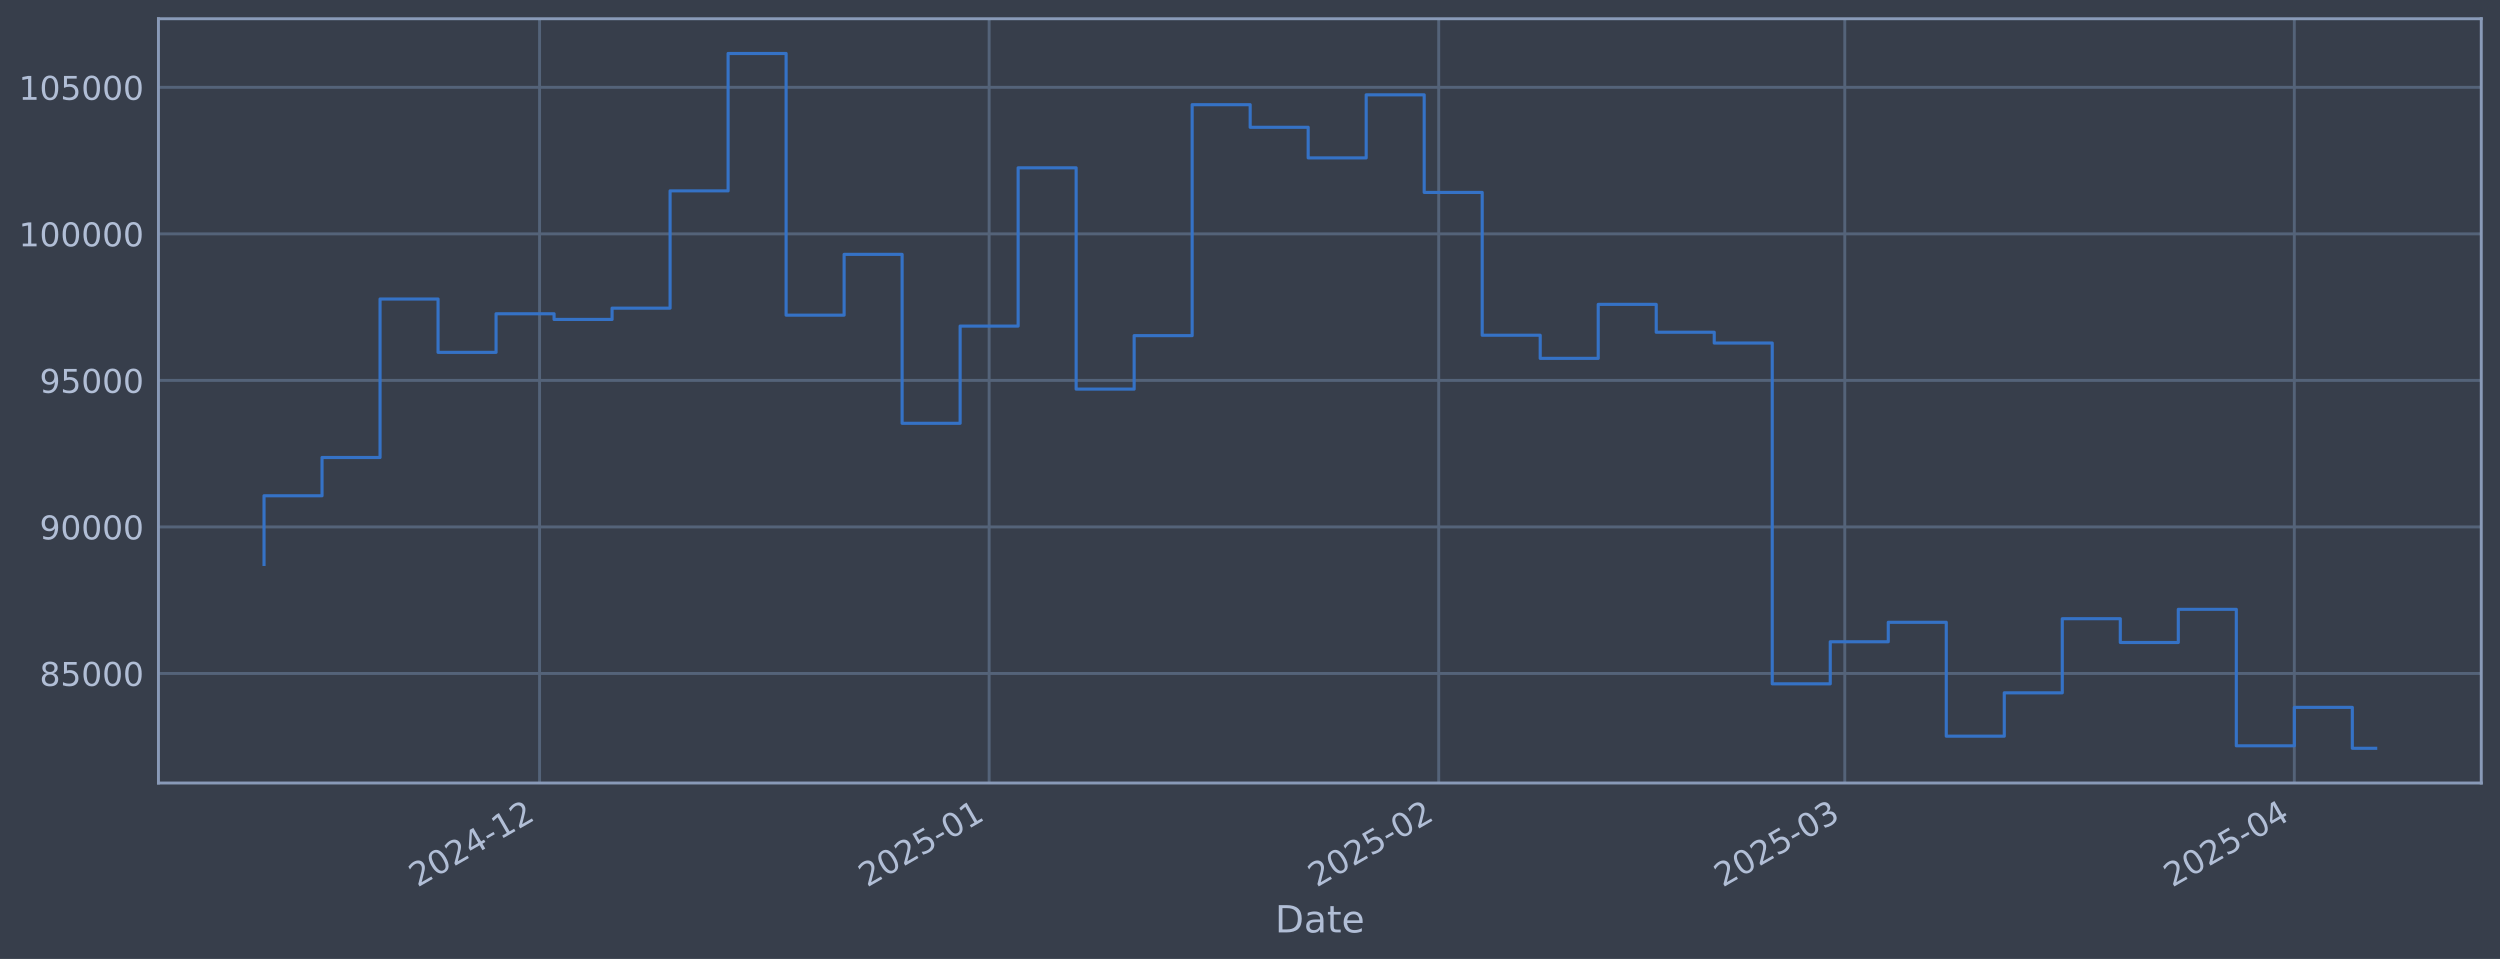
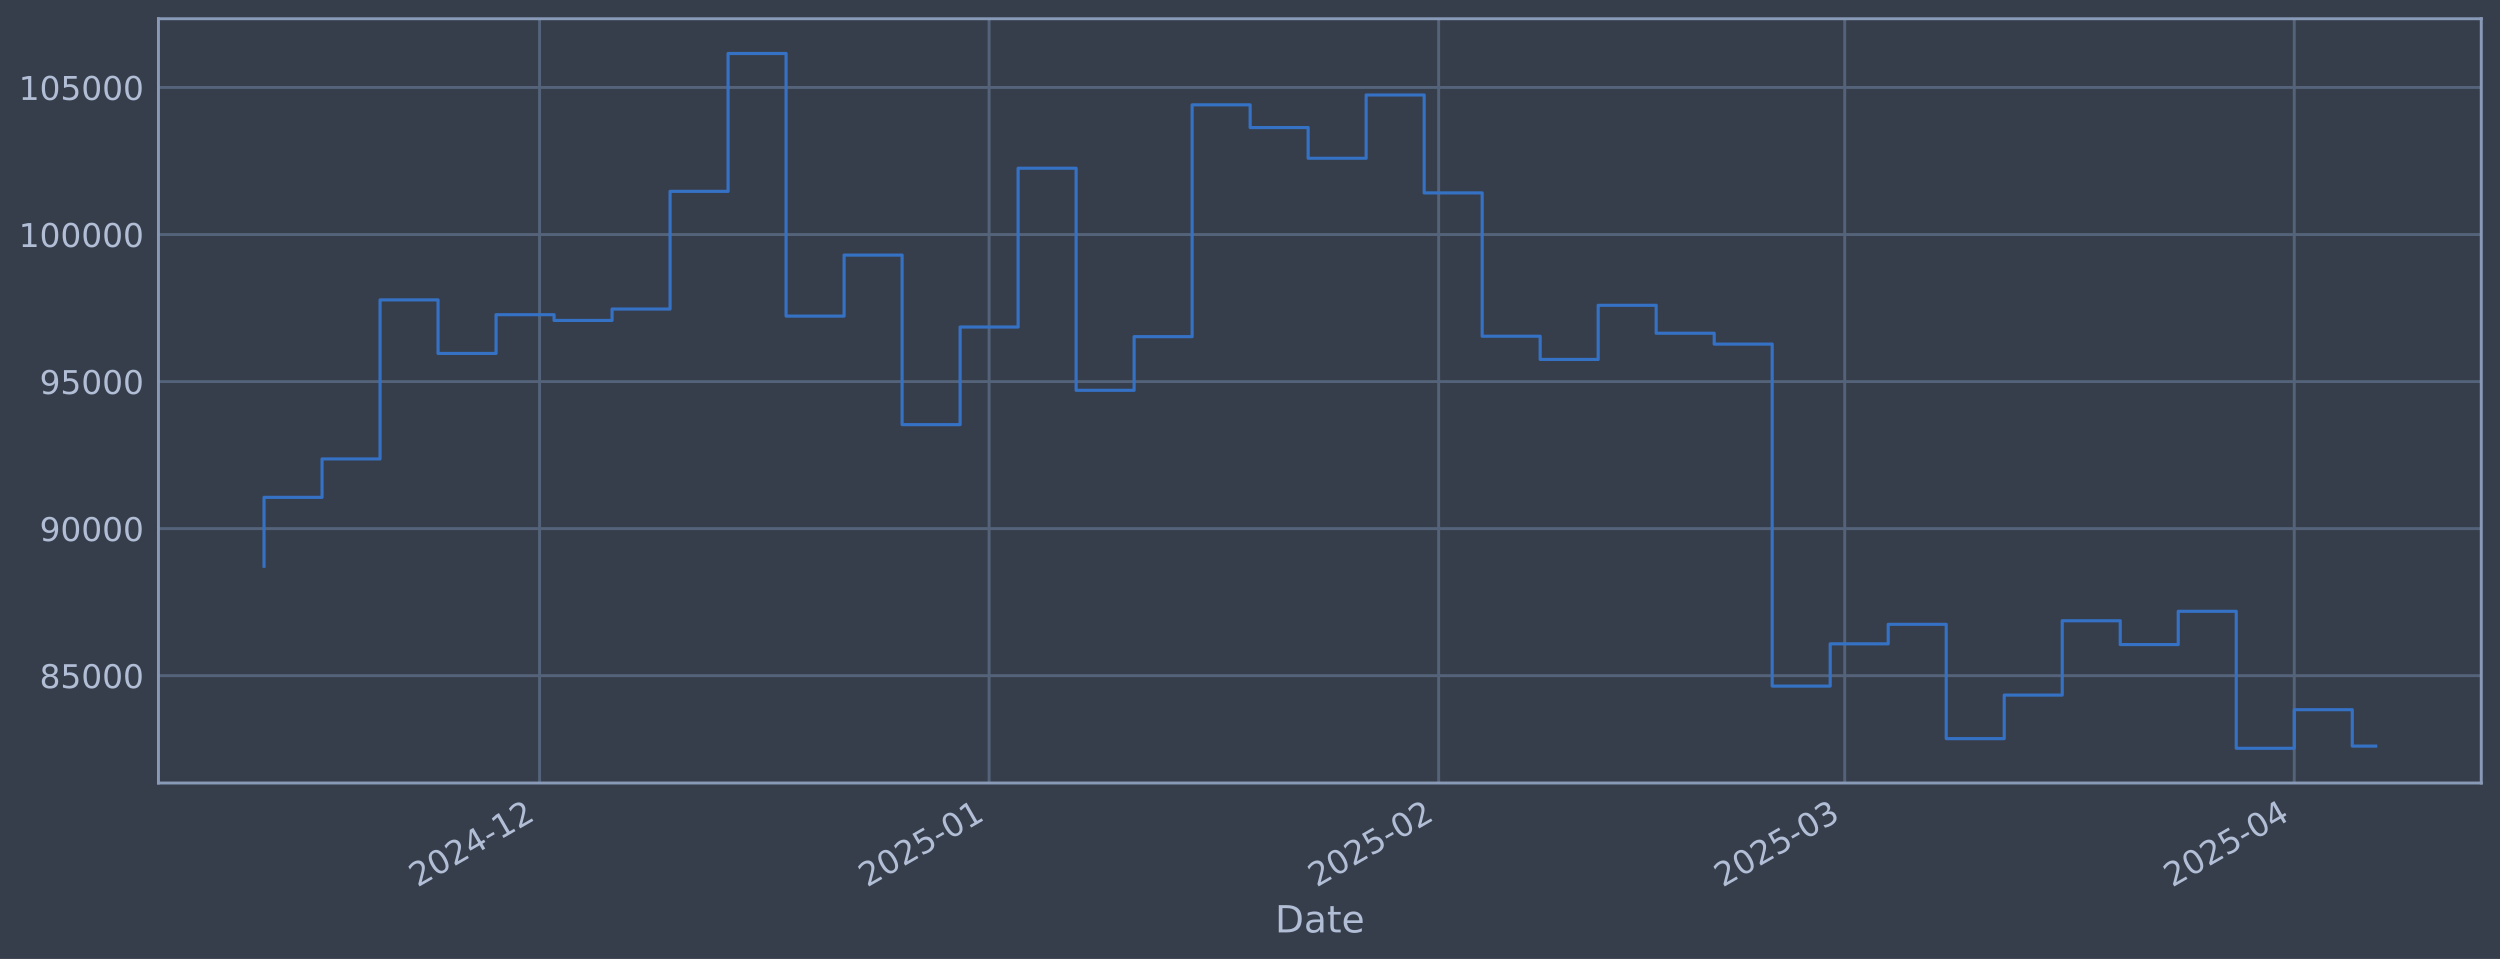
<svg xmlns="http://www.w3.org/2000/svg" xmlns:xlink="http://www.w3.org/1999/xlink" width="960.9pt" height="368.58pt" viewBox="0 0 960.9 368.58" version="1.1">
  <defs>
    <style type="text/css">*{stroke-linejoin: round; stroke-linecap: butt}</style>
  </defs>
  <g id="figure_1">
    <g id="patch_1">
      <path d="M 0 368.58  L 960.9 368.58  L 960.9 0  L 0 0  z " style="fill: #373e4b" />
    </g>
    <g id="axes_1">
      <g id="patch_2">
        <path d="M 60.901 300.96  L 953.701 300.96  L 953.701 7.2  L 60.901 7.2  z " style="fill: #373e4b" />
      </g>
      <g id="matplotlib.axis_1">
        <g id="xtick_1">
          <g id="line2d_1">
-             <path d="M 207.389 300.96  L 207.389 7.2  " clip-path="url(#p52bb9494e5)" style="fill: none; stroke: #546379; stroke-width: 1.12; stroke-linecap: square" />
+             <path d="M 207.385 300.96  L 207.385 7.2  " clip-path="url(#p8b461fefe0)" style="fill: none; stroke: #546379; stroke-width: 1.12; stroke-linecap: square" />
          </g>
          <g id="line2d_2" />
          <g id="text_1">
-             <g style="fill: #b1bed6" transform="translate(160.4853 341.1745) rotate(-30) scale(0.126 -0.126)">
+             <g style="fill: #b1bed6" transform="translate(160.4813 341.1745) rotate(-30) scale(0.126 -0.126)">
              <defs>
                <path id="DejaVuSans-32" d="M 1228 531  L 3431 531  L 3431 0  L 469 0  L 469 531  Q 828 903 1448 1529  Q 2069 2156 2228 2338  Q 2531 2678 2651 2914  Q 2772 3150 2772 3378  Q 2772 3750 2511 3984  Q 2250 4219 1831 4219  Q 1534 4219 1204 4116  Q 875 4013 500 3803  L 500 4441  Q 881 4594 1212 4672  Q 1544 4750 1819 4750  Q 2544 4750 2975 4387  Q 3406 4025 3406 3419  Q 3406 3131 3298 2873  Q 3191 2616 2906 2266  Q 2828 2175 2409 1742  Q 1991 1309 1228 531  z " transform="scale(0.015625)" />
                <path id="DejaVuSans-30" d="M 2034 4250  Q 1547 4250 1301 3770  Q 1056 3291 1056 2328  Q 1056 1369 1301 889  Q 1547 409 2034 409  Q 2525 409 2770 889  Q 3016 1369 3016 2328  Q 3016 3291 2770 3770  Q 2525 4250 2034 4250  z M 2034 4750  Q 2819 4750 3233 4129  Q 3647 3509 3647 2328  Q 3647 1150 3233 529  Q 2819 -91 2034 -91  Q 1250 -91 836 529  Q 422 1150 422 2328  Q 422 3509 836 4129  Q 1250 4750 2034 4750  z " transform="scale(0.015625)" />
                <path id="DejaVuSans-34" d="M 2419 4116  L 825 1625  L 2419 1625  L 2419 4116  z M 2253 4666  L 3047 4666  L 3047 1625  L 3713 1625  L 3713 1100  L 3047 1100  L 3047 0  L 2419 0  L 2419 1100  L 313 1100  L 313 1709  L 2253 4666  z " transform="scale(0.015625)" />
                <path id="DejaVuSans-2d" d="M 313 2009  L 1997 2009  L 1997 1497  L 313 1497  L 313 2009  z " transform="scale(0.015625)" />
                <path id="DejaVuSans-31" d="M 794 531  L 1825 531  L 1825 4091  L 703 3866  L 703 4441  L 1819 4666  L 2450 4666  L 2450 531  L 3481 531  L 3481 0  L 794 0  L 794 531  z " transform="scale(0.015625)" />
              </defs>
              <use xlink:href="#DejaVuSans-32" />
              <use xlink:href="#DejaVuSans-30" transform="translate(63.62305 0)" />
              <use xlink:href="#DejaVuSans-32" transform="translate(127.2461 0)" />
              <use xlink:href="#DejaVuSans-34" transform="translate(190.8691 0)" />
              <use xlink:href="#DejaVuSans-2d" transform="translate(254.4922 0)" />
              <use xlink:href="#DejaVuSans-31" transform="translate(290.5762 0)" />
              <use xlink:href="#DejaVuSans-32" transform="translate(354.1992 0)" />
            </g>
          </g>
        </g>
        <g id="xtick_2">
          <g id="line2d_3">
-             <path d="M 380.183 300.96  L 380.183 7.2  " clip-path="url(#p52bb9494e5)" style="fill: none; stroke: #546379; stroke-width: 1.12; stroke-linecap: square" />
+             <path d="M 380.173 300.96  L 380.173 7.2  " clip-path="url(#p8b461fefe0)" style="fill: none; stroke: #546379; stroke-width: 1.12; stroke-linecap: square" />
          </g>
          <g id="line2d_4" />
          <g id="text_2">
-             <g style="fill: #b1bed6" transform="translate(333.2798 341.1745) rotate(-30) scale(0.126 -0.126)">
+             <g style="fill: #b1bed6" transform="translate(333.2693 341.1745) rotate(-30) scale(0.126 -0.126)">
              <defs>
                <path id="DejaVuSans-35" d="M 691 4666  L 3169 4666  L 3169 4134  L 1269 4134  L 1269 2991  Q 1406 3038 1543 3061  Q 1681 3084 1819 3084  Q 2600 3084 3056 2656  Q 3513 2228 3513 1497  Q 3513 744 3044 326  Q 2575 -91 1722 -91  Q 1428 -91 1123 -41  Q 819 9 494 109  L 494 744  Q 775 591 1075 516  Q 1375 441 1709 441  Q 2250 441 2565 725  Q 2881 1009 2881 1497  Q 2881 1984 2565 2268  Q 2250 2553 1709 2553  Q 1456 2553 1204 2497  Q 953 2441 691 2322  L 691 4666  z " transform="scale(0.015625)" />
              </defs>
              <use xlink:href="#DejaVuSans-32" />
              <use xlink:href="#DejaVuSans-30" transform="translate(63.62305 0)" />
              <use xlink:href="#DejaVuSans-32" transform="translate(127.2461 0)" />
              <use xlink:href="#DejaVuSans-35" transform="translate(190.8691 0)" />
              <use xlink:href="#DejaVuSans-2d" transform="translate(254.4922 0)" />
              <use xlink:href="#DejaVuSans-30" transform="translate(290.5762 0)" />
              <use xlink:href="#DejaVuSans-31" transform="translate(354.1992 0)" />
            </g>
          </g>
        </g>
        <g id="xtick_3">
          <g id="line2d_5">
-             <path d="M 552.977 300.96  L 552.977 7.2  " clip-path="url(#p52bb9494e5)" style="fill: none; stroke: #546379; stroke-width: 1.12; stroke-linecap: square" />
+             <path d="M 552.961 300.96  L 552.961 7.2  " clip-path="url(#p8b461fefe0)" style="fill: none; stroke: #546379; stroke-width: 1.12; stroke-linecap: square" />
          </g>
          <g id="line2d_6" />
          <g id="text_3">
-             <g style="fill: #b1bed6" transform="translate(506.0742 341.1745) rotate(-30) scale(0.126 -0.126)">
+             <g style="fill: #b1bed6" transform="translate(506.0572 341.1745) rotate(-30) scale(0.126 -0.126)">
              <use xlink:href="#DejaVuSans-32" />
              <use xlink:href="#DejaVuSans-30" transform="translate(63.62305 0)" />
              <use xlink:href="#DejaVuSans-32" transform="translate(127.2461 0)" />
              <use xlink:href="#DejaVuSans-35" transform="translate(190.8691 0)" />
              <use xlink:href="#DejaVuSans-2d" transform="translate(254.4922 0)" />
              <use xlink:href="#DejaVuSans-30" transform="translate(290.5762 0)" />
              <use xlink:href="#DejaVuSans-32" transform="translate(354.1992 0)" />
            </g>
          </g>
        </g>
        <g id="xtick_4">
          <g id="line2d_7">
-             <path d="M 709.05 300.96  L 709.05 7.2  " clip-path="url(#p52bb9494e5)" style="fill: none; stroke: #546379; stroke-width: 1.12; stroke-linecap: square" />
+             <path d="M 709.027 300.96  L 709.027 7.2  " clip-path="url(#p8b461fefe0)" style="fill: none; stroke: #546379; stroke-width: 1.12; stroke-linecap: square" />
          </g>
          <g id="line2d_8" />
          <g id="text_4">
-             <g style="fill: #b1bed6" transform="translate(662.1466 341.1745) rotate(-30) scale(0.126 -0.126)">
+             <g style="fill: #b1bed6" transform="translate(662.1238 341.1745) rotate(-30) scale(0.126 -0.126)">
              <defs>
                <path id="DejaVuSans-33" d="M 2597 2516  Q 3050 2419 3304 2112  Q 3559 1806 3559 1356  Q 3559 666 3084 287  Q 2609 -91 1734 -91  Q 1441 -91 1130 -33  Q 819 25 488 141  L 488 750  Q 750 597 1062 519  Q 1375 441 1716 441  Q 2309 441 2620 675  Q 2931 909 2931 1356  Q 2931 1769 2642 2001  Q 2353 2234 1838 2234  L 1294 2234  L 1294 2753  L 1863 2753  Q 2328 2753 2575 2939  Q 2822 3125 2822 3475  Q 2822 3834 2567 4026  Q 2313 4219 1838 4219  Q 1578 4219 1281 4162  Q 984 4106 628 3988  L 628 4550  Q 988 4650 1302 4700  Q 1616 4750 1894 4750  Q 2613 4750 3031 4423  Q 3450 4097 3450 3541  Q 3450 3153 3228 2886  Q 3006 2619 2597 2516  z " transform="scale(0.015625)" />
              </defs>
              <use xlink:href="#DejaVuSans-32" />
              <use xlink:href="#DejaVuSans-30" transform="translate(63.62305 0)" />
              <use xlink:href="#DejaVuSans-32" transform="translate(127.2461 0)" />
              <use xlink:href="#DejaVuSans-35" transform="translate(190.8691 0)" />
              <use xlink:href="#DejaVuSans-2d" transform="translate(254.4922 0)" />
              <use xlink:href="#DejaVuSans-30" transform="translate(290.5762 0)" />
              <use xlink:href="#DejaVuSans-33" transform="translate(354.1992 0)" />
            </g>
          </g>
        </g>
        <g id="xtick_5">
          <g id="line2d_9">
-             <path d="M 881.844 300.96  L 881.844 7.2  " clip-path="url(#p52bb9494e5)" style="fill: none; stroke: #546379; stroke-width: 1.12; stroke-linecap: square" />
+             <path d="M 881.815 300.96  L 881.815 7.2  " clip-path="url(#p8b461fefe0)" style="fill: none; stroke: #546379; stroke-width: 1.12; stroke-linecap: square" />
          </g>
          <g id="line2d_10" />
          <g id="text_5">
-             <g style="fill: #b1bed6" transform="translate(834.9411 341.1745) rotate(-30) scale(0.126 -0.126)">
+             <g style="fill: #b1bed6" transform="translate(834.9117 341.1745) rotate(-30) scale(0.126 -0.126)">
              <use xlink:href="#DejaVuSans-32" />
              <use xlink:href="#DejaVuSans-30" transform="translate(63.62305 0)" />
              <use xlink:href="#DejaVuSans-32" transform="translate(127.2461 0)" />
              <use xlink:href="#DejaVuSans-35" transform="translate(190.8691 0)" />
              <use xlink:href="#DejaVuSans-2d" transform="translate(254.4922 0)" />
              <use xlink:href="#DejaVuSans-30" transform="translate(290.5762 0)" />
              <use xlink:href="#DejaVuSans-34" transform="translate(354.1992 0)" />
            </g>
          </g>
        </g>
        <g id="text_6">
          <g style="fill: #b1bed6" transform="translate(490.0914 358.3856) scale(0.144 -0.144)">
            <defs>
              <path id="DejaVuSans-44" d="M 1259 4147  L 1259 519  L 2022 519  Q 2988 519 3436 956  Q 3884 1394 3884 2338  Q 3884 3275 3436 3711  Q 2988 4147 2022 4147  L 1259 4147  z M 628 4666  L 1925 4666  Q 3281 4666 3915 4102  Q 4550 3538 4550 2338  Q 4550 1131 3912 565  Q 3275 0 1925 0  L 628 0  L 628 4666  z " transform="scale(0.015625)" />
              <path id="DejaVuSans-61" d="M 2194 1759  Q 1497 1759 1228 1600  Q 959 1441 959 1056  Q 959 750 1161 570  Q 1363 391 1709 391  Q 2188 391 2477 730  Q 2766 1069 2766 1631  L 2766 1759  L 2194 1759  z M 3341 1997  L 3341 0  L 2766 0  L 2766 531  Q 2569 213 2275 61  Q 1981 -91 1556 -91  Q 1019 -91 701 211  Q 384 513 384 1019  Q 384 1609 779 1909  Q 1175 2209 1959 2209  L 2766 2209  L 2766 2266  Q 2766 2663 2505 2880  Q 2244 3097 1772 3097  Q 1472 3097 1187 3025  Q 903 2953 641 2809  L 641 3341  Q 956 3463 1253 3523  Q 1550 3584 1831 3584  Q 2591 3584 2966 3190  Q 3341 2797 3341 1997  z " transform="scale(0.015625)" />
              <path id="DejaVuSans-74" d="M 1172 4494  L 1172 3500  L 2356 3500  L 2356 3053  L 1172 3053  L 1172 1153  Q 1172 725 1289 603  Q 1406 481 1766 481  L 2356 481  L 2356 0  L 1766 0  Q 1100 0 847 248  Q 594 497 594 1153  L 594 3053  L 172 3053  L 172 3500  L 594 3500  L 594 4494  L 1172 4494  z " transform="scale(0.015625)" />
              <path id="DejaVuSans-65" d="M 3597 1894  L 3597 1613  L 953 1613  Q 991 1019 1311 708  Q 1631 397 2203 397  Q 2534 397 2845 478  Q 3156 559 3463 722  L 3463 178  Q 3153 47 2828 -22  Q 2503 -91 2169 -91  Q 1331 -91 842 396  Q 353 884 353 1716  Q 353 2575 817 3079  Q 1281 3584 2069 3584  Q 2775 3584 3186 3129  Q 3597 2675 3597 1894  z M 3022 2063  Q 3016 2534 2758 2815  Q 2500 3097 2075 3097  Q 1594 3097 1305 2825  Q 1016 2553 972 2059  L 3022 2063  z " transform="scale(0.015625)" />
            </defs>
            <use xlink:href="#DejaVuSans-44" />
            <use xlink:href="#DejaVuSans-61" transform="translate(77.00195 0)" />
            <use xlink:href="#DejaVuSans-74" transform="translate(138.2812 0)" />
            <use xlink:href="#DejaVuSans-65" transform="translate(177.4902 0)" />
          </g>
        </g>
      </g>
      <g id="matplotlib.axis_2">
        <g id="ytick_1">
          <g id="line2d_11">
-             <path d="M 60.901 258.847  L 953.701 258.847  " clip-path="url(#p52bb9494e5)" style="fill: none; stroke: #546379; stroke-width: 1.12; stroke-linecap: square" />
+             <path d="M 60.901 259.699  L 953.701 259.699  " clip-path="url(#p8b461fefe0)" style="fill: none; stroke: #546379; stroke-width: 1.12; stroke-linecap: square" />
          </g>
          <g id="line2d_12" />
          <g id="text_7">
-             <g style="fill: #b1bed6" transform="translate(15.21675 263.6344) scale(0.126 -0.126)">
+             <g style="fill: #b1bed6" transform="translate(15.21675 264.4865) scale(0.126 -0.126)">
              <defs>
                <path id="DejaVuSans-38" d="M 2034 2216  Q 1584 2216 1326 1975  Q 1069 1734 1069 1313  Q 1069 891 1326 650  Q 1584 409 2034 409  Q 2484 409 2743 651  Q 3003 894 3003 1313  Q 3003 1734 2745 1975  Q 2488 2216 2034 2216  z M 1403 2484  Q 997 2584 770 2862  Q 544 3141 544 3541  Q 544 4100 942 4425  Q 1341 4750 2034 4750  Q 2731 4750 3128 4425  Q 3525 4100 3525 3541  Q 3525 3141 3298 2862  Q 3072 2584 2669 2484  Q 3125 2378 3379 2068  Q 3634 1759 3634 1313  Q 3634 634 3220 271  Q 2806 -91 2034 -91  Q 1263 -91 848 271  Q 434 634 434 1313  Q 434 1759 690 2068  Q 947 2378 1403 2484  z M 1172 3481  Q 1172 3119 1398 2916  Q 1625 2713 2034 2713  Q 2441 2713 2670 2916  Q 2900 3119 2900 3481  Q 2900 3844 2670 4047  Q 2441 4250 2034 4250  Q 1625 4250 1398 4047  Q 1172 3844 1172 3481  z " transform="scale(0.015625)" />
              </defs>
              <use xlink:href="#DejaVuSans-38" />
              <use xlink:href="#DejaVuSans-35" transform="translate(63.62305 0)" />
              <use xlink:href="#DejaVuSans-30" transform="translate(127.2461 0)" />
              <use xlink:href="#DejaVuSans-30" transform="translate(190.8691 0)" />
              <use xlink:href="#DejaVuSans-30" transform="translate(254.4922 0)" />
            </g>
          </g>
        </g>
        <g id="ytick_2">
          <g id="line2d_13">
-             <path d="M 60.901 202.529  L 953.701 202.529  " clip-path="url(#p52bb9494e5)" style="fill: none; stroke: #546379; stroke-width: 1.12; stroke-linecap: square" />
+             <path d="M 60.901 203.18  L 953.701 203.18  " clip-path="url(#p8b461fefe0)" style="fill: none; stroke: #546379; stroke-width: 1.12; stroke-linecap: square" />
          </g>
          <g id="line2d_14" />
          <g id="text_8">
-             <g style="fill: #b1bed6" transform="translate(15.21675 207.316) scale(0.126 -0.126)">
+             <g style="fill: #b1bed6" transform="translate(15.21675 207.9667) scale(0.126 -0.126)">
              <defs>
                <path id="DejaVuSans-39" d="M 703 97  L 703 672  Q 941 559 1184 500  Q 1428 441 1663 441  Q 2288 441 2617 861  Q 2947 1281 2994 2138  Q 2813 1869 2534 1725  Q 2256 1581 1919 1581  Q 1219 1581 811 2004  Q 403 2428 403 3163  Q 403 3881 828 4315  Q 1253 4750 1959 4750  Q 2769 4750 3195 4129  Q 3622 3509 3622 2328  Q 3622 1225 3098 567  Q 2575 -91 1691 -91  Q 1453 -91 1209 -44  Q 966 3 703 97  z M 1959 2075  Q 2384 2075 2632 2365  Q 2881 2656 2881 3163  Q 2881 3666 2632 3958  Q 2384 4250 1959 4250  Q 1534 4250 1286 3958  Q 1038 3666 1038 3163  Q 1038 2656 1286 2365  Q 1534 2075 1959 2075  z " transform="scale(0.015625)" />
              </defs>
              <use xlink:href="#DejaVuSans-39" />
              <use xlink:href="#DejaVuSans-30" transform="translate(63.62305 0)" />
              <use xlink:href="#DejaVuSans-30" transform="translate(127.2461 0)" />
              <use xlink:href="#DejaVuSans-30" transform="translate(190.8691 0)" />
              <use xlink:href="#DejaVuSans-30" transform="translate(254.4922 0)" />
            </g>
          </g>
        </g>
        <g id="ytick_3">
          <g id="line2d_15">
-             <path d="M 60.901 146.211  L 953.701 146.211  " clip-path="url(#p52bb9494e5)" style="fill: none; stroke: #546379; stroke-width: 1.12; stroke-linecap: square" />
+             <path d="M 60.901 146.66  L 953.701 146.66  " clip-path="url(#p8b461fefe0)" style="fill: none; stroke: #546379; stroke-width: 1.12; stroke-linecap: square" />
          </g>
          <g id="line2d_16" />
          <g id="text_9">
-             <g style="fill: #b1bed6" transform="translate(15.21675 150.9976) scale(0.126 -0.126)">
+             <g style="fill: #b1bed6" transform="translate(15.21675 151.4469) scale(0.126 -0.126)">
              <use xlink:href="#DejaVuSans-39" />
              <use xlink:href="#DejaVuSans-35" transform="translate(63.62305 0)" />
              <use xlink:href="#DejaVuSans-30" transform="translate(127.2461 0)" />
              <use xlink:href="#DejaVuSans-30" transform="translate(190.8691 0)" />
              <use xlink:href="#DejaVuSans-30" transform="translate(254.4922 0)" />
            </g>
          </g>
        </g>
        <g id="ytick_4">
          <g id="line2d_17">
-             <path d="M 60.901 89.892  L 953.701 89.892  " clip-path="url(#p52bb9494e5)" style="fill: none; stroke: #546379; stroke-width: 1.12; stroke-linecap: square" />
+             <path d="M 60.901 90.14  L 953.701 90.14  " clip-path="url(#p8b461fefe0)" style="fill: none; stroke: #546379; stroke-width: 1.12; stroke-linecap: square" />
          </g>
          <g id="line2d_18" />
          <g id="text_10">
-             <g style="fill: #b1bed6" transform="translate(7.2 94.67911) scale(0.126 -0.126)">
+             <g style="fill: #b1bed6" transform="translate(7.2 94.92705) scale(0.126 -0.126)">
              <use xlink:href="#DejaVuSans-31" />
              <use xlink:href="#DejaVuSans-30" transform="translate(63.62305 0)" />
              <use xlink:href="#DejaVuSans-30" transform="translate(127.2461 0)" />
              <use xlink:href="#DejaVuSans-30" transform="translate(190.8691 0)" />
              <use xlink:href="#DejaVuSans-30" transform="translate(254.4922 0)" />
              <use xlink:href="#DejaVuSans-30" transform="translate(318.1152 0)" />
            </g>
          </g>
        </g>
        <g id="ytick_5">
          <g id="line2d_19">
-             <path d="M 60.901 33.574  L 953.701 33.574  " clip-path="url(#p52bb9494e5)" style="fill: none; stroke: #546379; stroke-width: 1.12; stroke-linecap: square" />
+             <path d="M 60.901 33.62  L 953.701 33.62  " clip-path="url(#p8b461fefe0)" style="fill: none; stroke: #546379; stroke-width: 1.12; stroke-linecap: square" />
          </g>
          <g id="line2d_20" />
          <g id="text_11">
-             <g style="fill: #b1bed6" transform="translate(7.2 38.36068) scale(0.126 -0.126)">
+             <g style="fill: #b1bed6" transform="translate(7.2 38.40724) scale(0.126 -0.126)">
              <use xlink:href="#DejaVuSans-31" />
              <use xlink:href="#DejaVuSans-30" transform="translate(63.62305 0)" />
              <use xlink:href="#DejaVuSans-35" transform="translate(127.2461 0)" />
              <use xlink:href="#DejaVuSans-30" transform="translate(190.8691 0)" />
              <use xlink:href="#DejaVuSans-30" transform="translate(254.4922 0)" />
              <use xlink:href="#DejaVuSans-30" transform="translate(318.1152 0)" />
            </g>
          </g>
        </g>
      </g>
      <g id="line2d_21">
-         <path d="M 101.482 216.949  L 101.482 190.553  L 123.778 190.553  L 123.778 175.84  L 146.074 175.84  L 146.074 114.932  L 168.37 114.932  L 168.37 135.431  L 190.667 135.431  L 190.667 120.601  L 212.963 120.601  L 212.963 122.787  L 235.259 122.787  L 235.259 118.439  L 257.555 118.439  L 257.555 73.362  L 279.851 73.362  L 279.851 20.553  L 302.147 20.553  L 302.147 121.131  L 324.443 121.131  L 324.443 97.775  L 346.739 97.775  L 346.739 162.696  L 369.035 162.696  L 369.035 125.332  L 391.331 125.332  L 391.331 64.512  L 413.627 64.512  L 413.627 149.56  L 435.923 149.56  L 435.923 129.009  L 458.219 129.009  L 458.219 40.232  L 480.515 40.232  L 480.515 48.925  L 502.811 48.925  L 502.811 60.69  L 525.107 60.69  L 525.107 36.458  L 547.403 36.458  L 547.403 73.957  L 569.7 73.957  L 569.7 128.857  L 591.996 128.857  L 591.996 137.74  L 614.292 137.74  L 614.292 116.997  L 636.588 116.997  L 636.588 127.707  L 658.884 127.707  L 658.884 131.852  L 681.18 131.852  L 681.18 262.836  L 703.476 262.836  L 703.476 246.662  L 725.772 246.662  L 725.772 239.186  L 748.068 239.186  L 748.068 282.959  L 770.364 282.959  L 770.364 266.286  L 792.66 266.286  L 792.66 237.812  L 814.956 237.812  L 814.956 246.941  L 837.252 246.941  L 837.252 234.205  L 859.548 234.205  L 859.548 286.656  L 881.844 286.656  L 881.844 271.891  L 904.14 271.891  L 904.14 287.607  L 913.119 287.607  " clip-path="url(#p52bb9494e5)" style="fill: none; stroke: #3572c6; stroke-width: 1.2; stroke-linecap: square" />
+         <path d="M 101.482 217.652  L 101.482 191.161  L 123.778 191.161  L 123.778 176.395  L 146.073 176.395  L 146.073 115.269  L 168.368 115.269  L 168.368 135.842  L 190.663 135.842  L 190.663 120.959  L 212.958 120.959  L 212.958 123.153  L 235.254 123.153  L 235.254 118.789  L 257.549 118.789  L 257.549 73.551  L 279.844 73.551  L 279.844 20.553  L 302.139 20.553  L 302.139 121.491  L 324.435 121.491  L 324.435 98.051  L 346.73 98.051  L 346.73 163.204  L 369.025 163.204  L 369.025 125.706  L 391.32 125.706  L 391.32 64.669  L 413.615 64.669  L 413.615 150.021  L 435.911 150.021  L 435.911 129.397  L 458.206 129.397  L 458.206 40.302  L 480.501 40.302  L 480.501 49.027  L 502.796 49.027  L 502.796 60.833  L 525.091 60.833  L 525.091 36.514  L 547.387 36.514  L 547.387 74.148  L 569.682 74.148  L 569.682 129.244  L 591.977 129.244  L 591.977 138.159  L 614.272 138.159  L 614.272 117.342  L 636.568 117.342  L 636.568 128.09  L 658.863 128.09  L 658.863 132.25  L 681.158 132.25  L 681.158 263.703  L 703.453 263.703  L 703.453 247.471  L 725.748 247.471  L 725.748 239.968  L 748.044 239.968  L 748.044 283.898  L 770.339 283.898  L 770.339 267.165  L 792.634 267.165  L 792.634 238.588  L 814.929 238.588  L 814.929 247.75  L 837.225 247.75  L 837.225 234.969  L 859.52 234.969  L 859.52 287.607  L 881.815 287.607  L 881.815 272.789  L 904.11 272.789  L 904.11 286.765  L 913.119 286.765  " clip-path="url(#p8b461fefe0)" style="fill: none; stroke: #3572c6; stroke-width: 1.2; stroke-linecap: square" />
      </g>
      <g id="patch_3">
        <path d="M 60.901 300.96  L 60.901 7.2  " style="fill: none; stroke: #899ab8; stroke-width: 1.12; stroke-linejoin: miter; stroke-linecap: square" />
      </g>
      <g id="patch_4">
        <path d="M 953.701 300.96  L 953.701 7.2  " style="fill: none; stroke: #899ab8; stroke-width: 1.12; stroke-linejoin: miter; stroke-linecap: square" />
      </g>
      <g id="patch_5">
        <path d="M 60.901 300.96  L 953.701 300.96  " style="fill: none; stroke: #899ab8; stroke-width: 1.12; stroke-linejoin: miter; stroke-linecap: square" />
      </g>
      <g id="patch_6">
        <path d="M 60.901 7.2  L 953.701 7.2  " style="fill: none; stroke: #899ab8; stroke-width: 1.12; stroke-linejoin: miter; stroke-linecap: square" />
      </g>
    </g>
  </g>
  <defs>
-     <clipPath id="p52bb9494e5">
+     <clipPath id="p8b461fefe0">
      <rect x="60.901" y="7.2" width="892.8" height="293.76" />
    </clipPath>
  </defs>
</svg>
